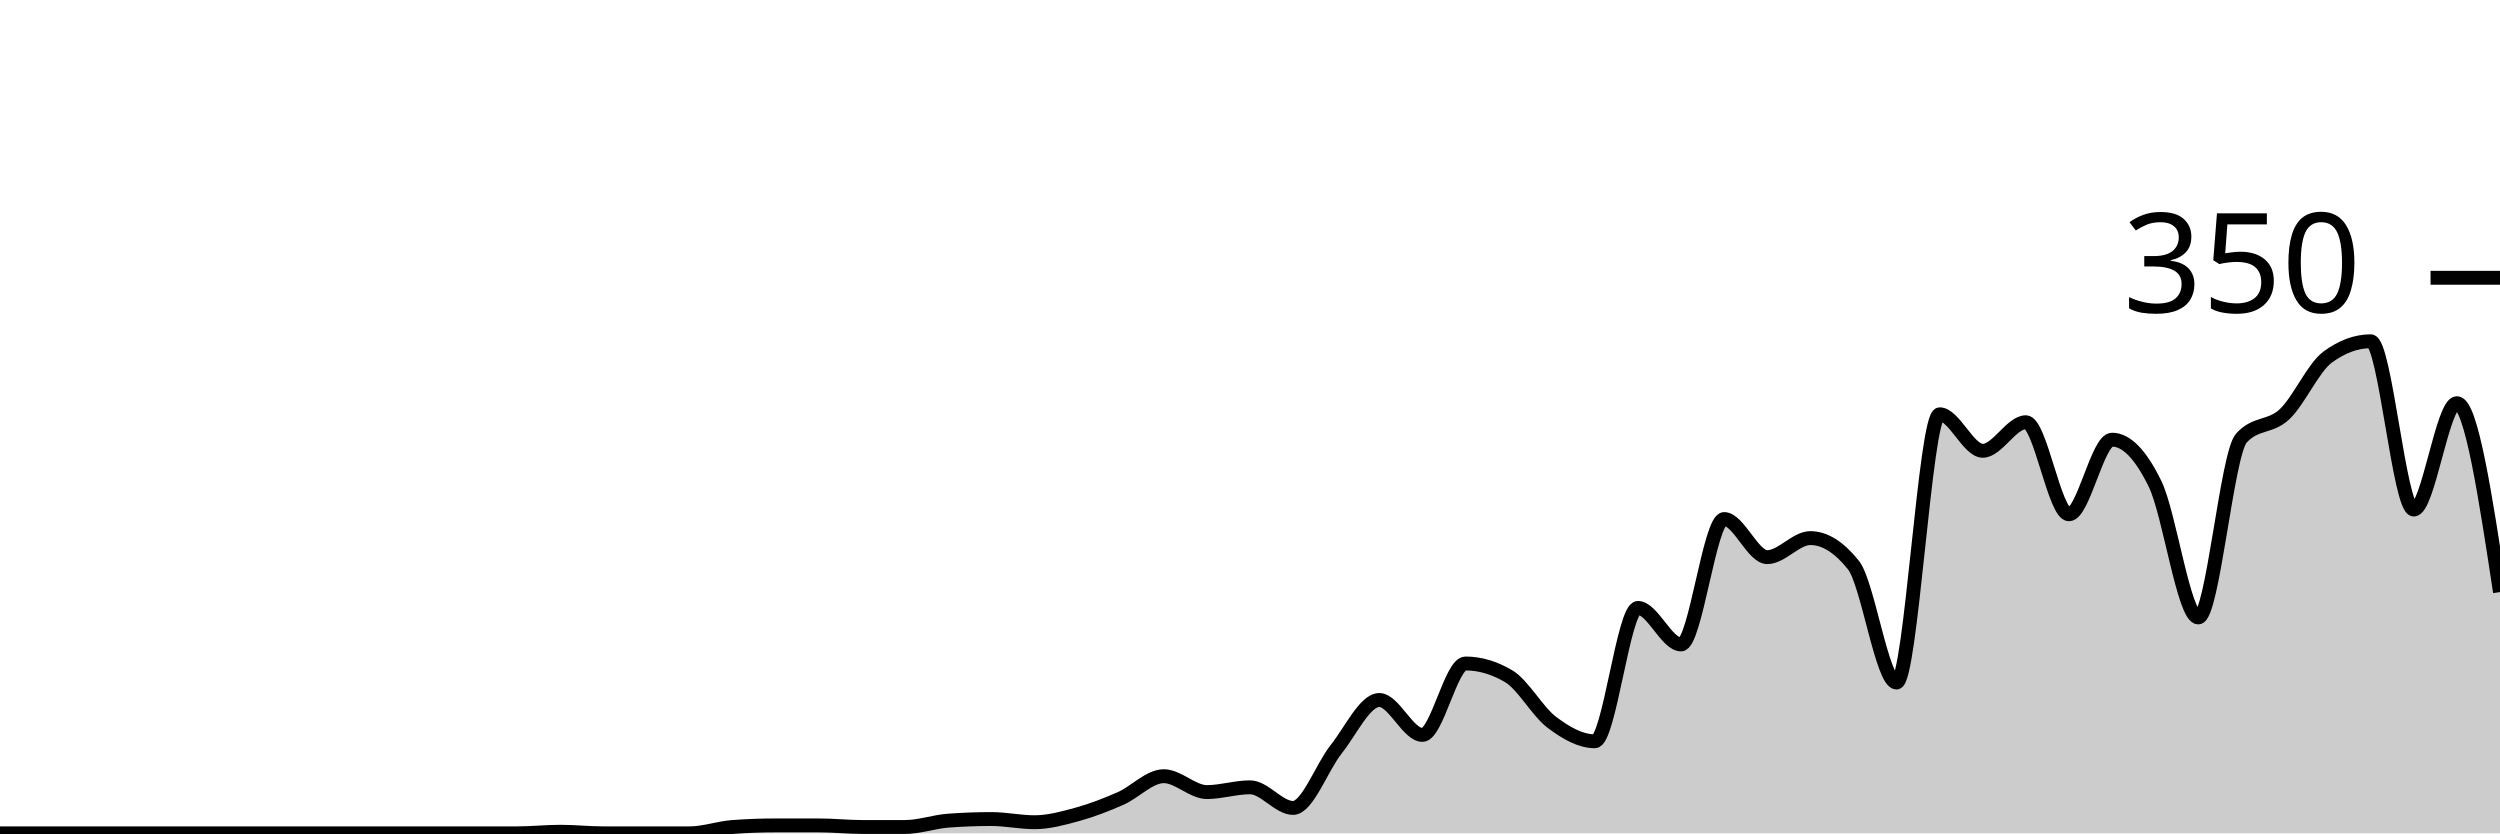
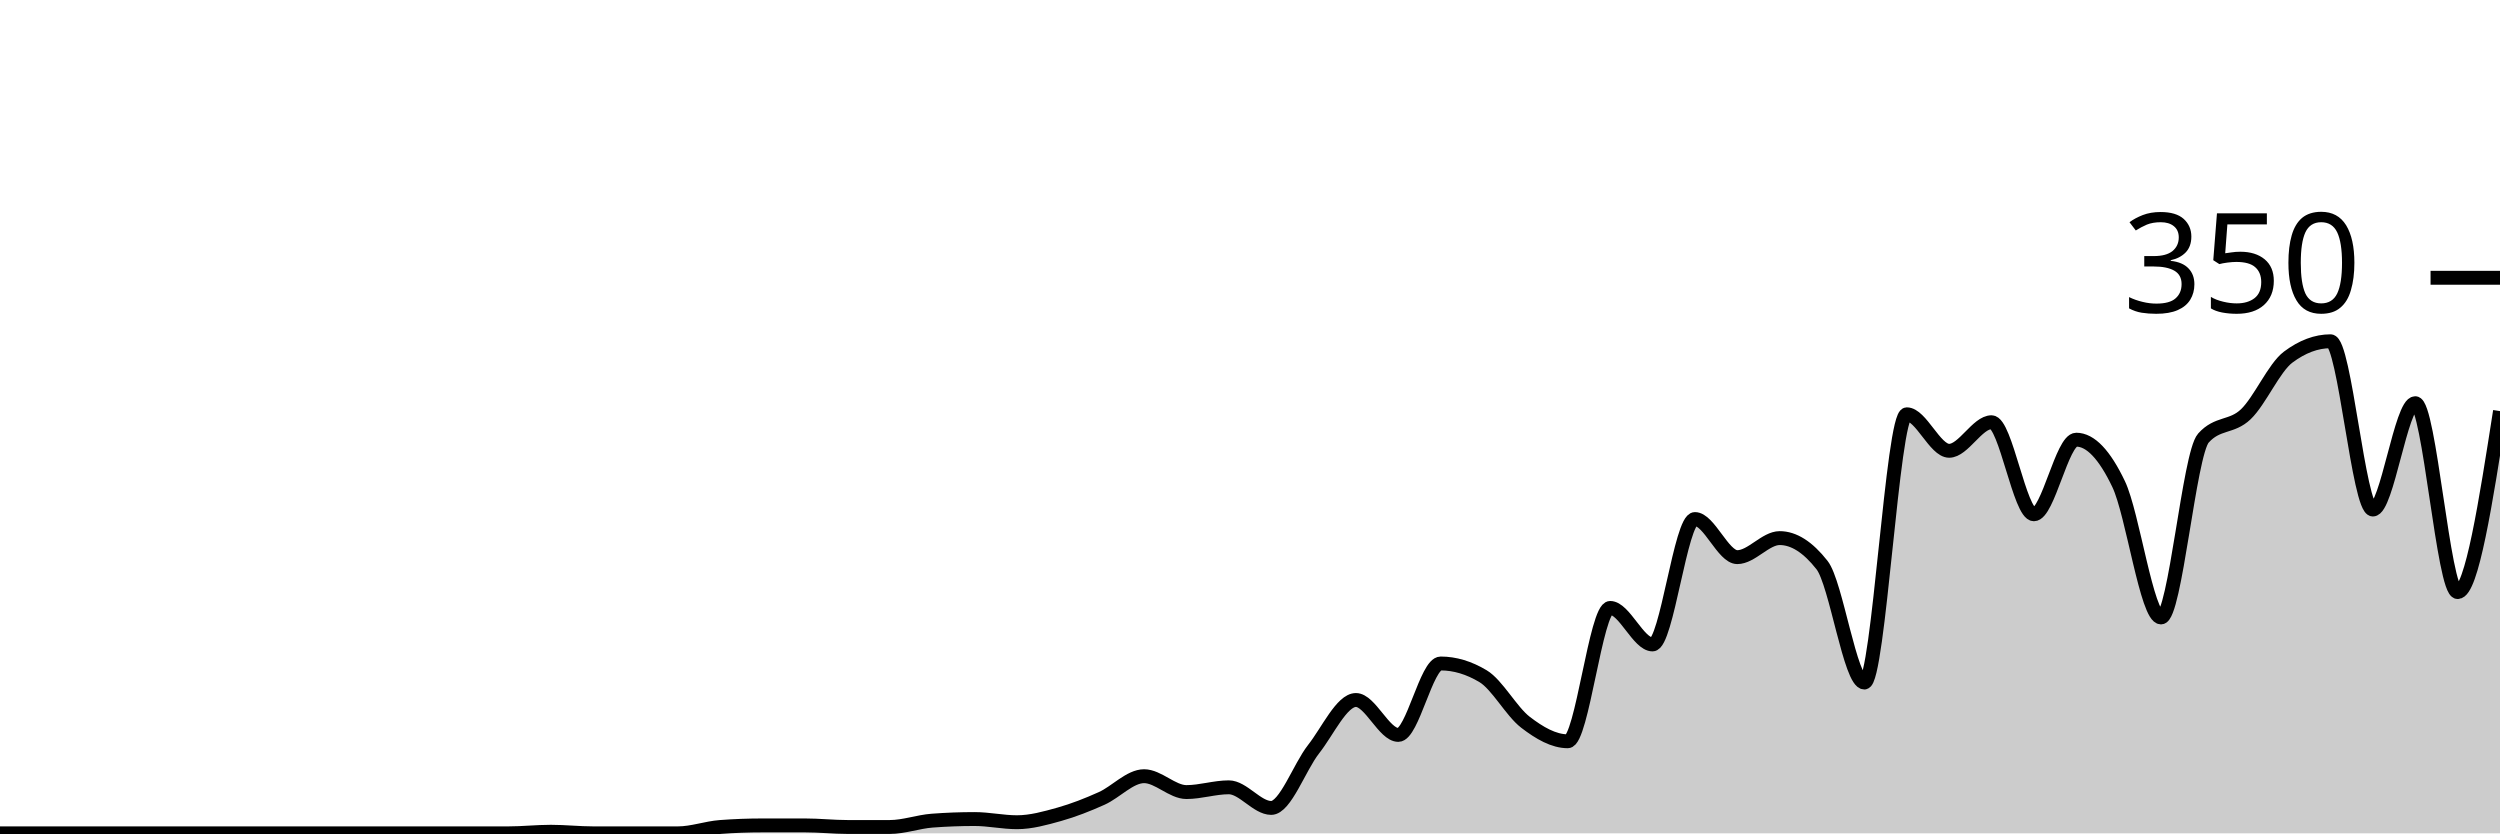
<svg xmlns="http://www.w3.org/2000/svg" viewBox="0 0 180 60">
  <g transform="translate(0,20)">
-     <path class="area" fill="rgba(0, 0, 0, 0.2)" d="M0,40C1.034,40,2.069,40,3.103,40C4.138,40,5.172,40,6.207,40C7.241,40,8.276,40,9.31,40C10.345,40,11.379,40,12.414,40C13.448,40,14.483,40,15.517,40C16.552,40,17.586,40,18.621,40C19.655,40,20.69,40,21.724,40C22.759,40,23.793,40,24.828,40C25.862,40,26.897,40,27.931,40C28.966,40,30,40,31.034,40C32.069,40,33.103,40,34.138,40C35.172,40,36.207,40,37.241,40C38.276,40,39.31,39.886,40.345,39.886C41.379,39.886,42.414,40,43.448,40C44.483,40,45.517,40,46.552,40C47.586,40,48.621,40,49.655,40C50.69,40,51.724,39.619,52.759,39.543C53.793,39.467,54.828,39.429,55.862,39.429C56.897,39.429,57.931,39.429,58.966,39.429C60,39.429,61.034,39.543,62.069,39.543C63.103,39.543,64.138,39.543,65.172,39.543C66.207,39.543,67.241,39.162,68.276,39.086C69.31,39.01,70.345,38.971,71.379,38.971C72.414,38.971,73.448,39.2,74.483,39.2C75.517,39.2,76.552,38.914,77.586,38.629C78.621,38.343,79.655,37.943,80.69,37.486C81.724,37.029,82.759,35.886,83.793,35.886C84.828,35.886,85.862,37.029,86.897,37.029C87.931,37.029,88.966,36.686,90,36.686C91.034,36.686,92.069,38.171,93.103,38.171C94.138,38.171,95.172,35.238,96.207,33.943C97.241,32.648,98.276,30.4,99.31,30.4C100.345,30.4,101.379,32.914,102.414,32.914C103.448,32.914,104.483,27.771,105.517,27.771C106.552,27.771,107.586,28.076,108.621,28.686C109.655,29.295,110.69,31.219,111.724,32C112.759,32.781,113.793,33.371,114.828,33.371C115.862,33.371,116.897,23.771,117.931,23.771C118.966,23.771,120,26.4,121.034,26.4C122.069,26.4,123.103,17.371,124.138,17.371C125.172,17.371,126.207,20.114,127.241,20.114C128.276,20.114,129.31,18.743,130.345,18.743C131.379,18.743,132.414,19.39,133.448,20.686C134.483,21.981,135.517,29.143,136.552,29.143C137.586,29.143,138.621,9.829,139.655,9.829C140.69,9.829,141.724,12.457,142.759,12.457C143.793,12.457,144.828,10.4,145.862,10.4C146.897,10.4,147.931,17.029,148.966,17.029C150,17.029,151.034,11.657,152.069,11.657C153.103,11.657,154.138,12.724,155.172,14.857C156.207,16.99,157.241,24.457,158.276,24.457C159.31,24.457,160.345,12.686,161.379,11.543C162.414,10.4,163.448,10.8,164.483,9.829C165.517,8.857,166.552,6.476,167.586,5.714C168.621,4.952,169.655,4.571,170.69,4.571C171.724,4.571,172.759,16.686,173.793,16.686C174.828,16.686,175.862,9.029,176.897,9.029C177.931,9.029,178.966,15.829,180,22.629L180,40C178.966,40,177.931,40,176.897,40C175.862,40,174.828,40,173.793,40C172.759,40,171.724,40,170.69,40C169.655,40,168.621,40,167.586,40C166.552,40,165.517,40,164.483,40C163.448,40,162.414,40,161.379,40C160.345,40,159.31,40,158.276,40C157.241,40,156.207,40,155.172,40C154.138,40,153.103,40,152.069,40C151.034,40,150,40,148.966,40C147.931,40,146.897,40,145.862,40C144.828,40,143.793,40,142.759,40C141.724,40,140.69,40,139.655,40C138.621,40,137.586,40,136.552,40C135.517,40,134.483,40,133.448,40C132.414,40,131.379,40,130.345,40C129.31,40,128.276,40,127.241,40C126.207,40,125.172,40,124.138,40C123.103,40,122.069,40,121.034,40C120,40,118.966,40,117.931,40C116.897,40,115.862,40,114.828,40C113.793,40,112.759,40,111.724,40C110.69,40,109.655,40,108.621,40C107.586,40,106.552,40,105.517,40C104.483,40,103.448,40,102.414,40C101.379,40,100.345,40,99.31,40C98.276,40,97.241,40,96.207,40C95.172,40,94.138,40,93.103,40C92.069,40,91.034,40,90,40C88.966,40,87.931,40,86.897,40C85.862,40,84.828,40,83.793,40C82.759,40,81.724,40,80.69,40C79.655,40,78.621,40,77.586,40C76.552,40,75.517,40,74.483,40C73.448,40,72.414,40,71.379,40C70.345,40,69.31,40,68.276,40C67.241,40,66.207,40,65.172,40C64.138,40,63.103,40,62.069,40C61.034,40,60,40,58.966,40C57.931,40,56.897,40,55.862,40C54.828,40,53.793,40,52.759,40C51.724,40,50.69,40,49.655,40C48.621,40,47.586,40,46.552,40C45.517,40,44.483,40,43.448,40C42.414,40,41.379,40,40.345,40C39.31,40,38.276,40,37.241,40C36.207,40,35.172,40,34.138,40C33.103,40,32.069,40,31.034,40C30,40,28.966,40,27.931,40C26.897,40,25.862,40,24.828,40C23.793,40,22.759,40,21.724,40C20.69,40,19.655,40,18.621,40C17.586,40,16.552,40,15.517,40C14.483,40,13.448,40,12.414,40C11.379,40,10.345,40,9.31,40C8.276,40,7.241,40,6.207,40C5.172,40,4.138,40,3.103,40C2.069,40,1.034,40,0,40Z" />
-     <path class="line" stroke="black" fill="none" d="M0,40C1.034,40,2.069,40,3.103,40C4.138,40,5.172,40,6.207,40C7.241,40,8.276,40,9.31,40C10.345,40,11.379,40,12.414,40C13.448,40,14.483,40,15.517,40C16.552,40,17.586,40,18.621,40C19.655,40,20.69,40,21.724,40C22.759,40,23.793,40,24.828,40C25.862,40,26.897,40,27.931,40C28.966,40,30,40,31.034,40C32.069,40,33.103,40,34.138,40C35.172,40,36.207,40,37.241,40C38.276,40,39.31,39.886,40.345,39.886C41.379,39.886,42.414,40,43.448,40C44.483,40,45.517,40,46.552,40C47.586,40,48.621,40,49.655,40C50.69,40,51.724,39.619,52.759,39.543C53.793,39.467,54.828,39.429,55.862,39.429C56.897,39.429,57.931,39.429,58.966,39.429C60,39.429,61.034,39.543,62.069,39.543C63.103,39.543,64.138,39.543,65.172,39.543C66.207,39.543,67.241,39.162,68.276,39.086C69.31,39.01,70.345,38.971,71.379,38.971C72.414,38.971,73.448,39.2,74.483,39.2C75.517,39.2,76.552,38.914,77.586,38.629C78.621,38.343,79.655,37.943,80.69,37.486C81.724,37.029,82.759,35.886,83.793,35.886C84.828,35.886,85.862,37.029,86.897,37.029C87.931,37.029,88.966,36.686,90,36.686C91.034,36.686,92.069,38.171,93.103,38.171C94.138,38.171,95.172,35.238,96.207,33.943C97.241,32.648,98.276,30.4,99.31,30.4C100.345,30.4,101.379,32.914,102.414,32.914C103.448,32.914,104.483,27.771,105.517,27.771C106.552,27.771,107.586,28.076,108.621,28.686C109.655,29.295,110.69,31.219,111.724,32C112.759,32.781,113.793,33.371,114.828,33.371C115.862,33.371,116.897,23.771,117.931,23.771C118.966,23.771,120,26.4,121.034,26.4C122.069,26.4,123.103,17.371,124.138,17.371C125.172,17.371,126.207,20.114,127.241,20.114C128.276,20.114,129.31,18.743,130.345,18.743C131.379,18.743,132.414,19.39,133.448,20.686C134.483,21.981,135.517,29.143,136.552,29.143C137.586,29.143,138.621,9.829,139.655,9.829C140.69,9.829,141.724,12.457,142.759,12.457C143.793,12.457,144.828,10.4,145.862,10.4C146.897,10.4,147.931,17.029,148.966,17.029C150,17.029,151.034,11.657,152.069,11.657C153.103,11.657,154.138,12.724,155.172,14.857C156.207,16.99,157.241,24.457,158.276,24.457C159.31,24.457,160.345,12.686,161.379,11.543C162.414,10.4,163.448,10.8,164.483,9.829C165.517,8.857,166.552,6.476,167.586,5.714C168.621,4.952,169.655,4.571,170.69,4.571C171.724,4.571,172.759,16.686,173.793,16.686C174.828,16.686,175.862,9.029,176.897,9.029C177.931,9.029,178.966,15.829,180,22.629" />
+     <path class="area" fill="rgba(0, 0, 0, 0.2)" d="M0,40C1.017,40,2.034,40,3.051,40C4.068,40,5.085,40,6.102,40C7.119,40,8.136,40,9.153,40C10.169,40,11.186,40,12.203,40C13.22,40,14.237,40,15.254,40C16.271,40,17.288,40,18.305,40C19.322,40,20.339,40,21.356,40C22.373,40,23.39,40,24.407,40C25.424,40,26.441,40,27.458,40C28.475,40,29.492,40,30.508,40C31.525,40,32.542,40,33.559,40C34.576,40,35.593,40,36.61,40C37.627,40,38.644,39.886,39.661,39.886C40.678,39.886,41.695,40,42.712,40C43.729,40,44.746,40,45.763,40C46.78,40,47.797,40,48.814,40C49.831,40,50.847,39.619,51.864,39.543C52.881,39.467,53.898,39.429,54.915,39.429C55.932,39.429,56.949,39.429,57.966,39.429C58.983,39.429,60,39.543,61.017,39.543C62.034,39.543,63.051,39.543,64.068,39.543C65.085,39.543,66.102,39.162,67.119,39.086C68.136,39.01,69.153,38.971,70.169,38.971C71.186,38.971,72.203,39.2,73.22,39.2C74.237,39.2,75.254,38.914,76.271,38.629C77.288,38.343,78.305,37.943,79.322,37.486C80.339,37.029,81.356,35.886,82.373,35.886C83.39,35.886,84.407,37.029,85.424,37.029C86.441,37.029,87.458,36.686,88.475,36.686C89.492,36.686,90.508,38.171,91.525,38.171C92.542,38.171,93.559,35.238,94.576,33.943C95.593,32.648,96.61,30.4,97.627,30.4C98.644,30.4,99.661,32.914,100.678,32.914C101.695,32.914,102.712,27.771,103.729,27.771C104.746,27.771,105.763,28.076,106.78,28.686C107.797,29.295,108.814,31.219,109.831,32C110.847,32.781,111.864,33.371,112.881,33.371C113.898,33.371,114.915,23.771,115.932,23.771C116.949,23.771,117.966,26.4,118.983,26.4C120,26.4,121.017,17.371,122.034,17.371C123.051,17.371,124.068,20.114,125.085,20.114C126.102,20.114,127.119,18.743,128.136,18.743C129.153,18.743,130.169,19.39,131.186,20.686C132.203,21.981,133.22,29.143,134.237,29.143C135.254,29.143,136.271,9.829,137.288,9.829C138.305,9.829,139.322,12.457,140.339,12.457C141.356,12.457,142.373,10.4,143.39,10.4C144.407,10.4,145.424,17.029,146.441,17.029C147.458,17.029,148.475,11.657,149.492,11.657C150.508,11.657,151.525,12.724,152.542,14.857C153.559,16.99,154.576,24.457,155.593,24.457C156.61,24.457,157.627,12.686,158.644,11.543C159.661,10.4,160.678,10.8,161.695,9.829C162.712,8.857,163.729,6.476,164.746,5.714C165.763,4.952,166.78,4.571,167.797,4.571C168.814,4.571,169.831,16.686,170.847,16.686C171.864,16.686,172.881,9.029,173.898,9.029C174.915,9.029,175.932,22.629,176.949,22.629C177.966,22.629,178.983,16.114,180,9.6L180,40C178.983,40,177.966,40,176.949,40C175.932,40,174.915,40,173.898,40C172.881,40,171.864,40,170.847,40C169.831,40,168.814,40,167.797,40C166.78,40,165.763,40,164.746,40C163.729,40,162.712,40,161.695,40C160.678,40,159.661,40,158.644,40C157.627,40,156.61,40,155.593,40C154.576,40,153.559,40,152.542,40C151.525,40,150.508,40,149.492,40C148.475,40,147.458,40,146.441,40C145.424,40,144.407,40,143.39,40C142.373,40,141.356,40,140.339,40C139.322,40,138.305,40,137.288,40C136.271,40,135.254,40,134.237,40C133.22,40,132.203,40,131.186,40C130.169,40,129.153,40,128.136,40C127.119,40,126.102,40,125.085,40C124.068,40,123.051,40,122.034,40C121.017,40,120,40,118.983,40C117.966,40,116.949,40,115.932,40C114.915,40,113.898,40,112.881,40C111.864,40,110.847,40,109.831,40C108.814,40,107.797,40,106.78,40C105.763,40,104.746,40,103.729,40C102.712,40,101.695,40,100.678,40C99.661,40,98.644,40,97.627,40C96.61,40,95.593,40,94.576,40C93.559,40,92.542,40,91.525,40C90.508,40,89.492,40,88.475,40C87.458,40,86.441,40,85.424,40C84.407,40,83.39,40,82.373,40C81.356,40,80.339,40,79.322,40C78.305,40,77.288,40,76.271,40C75.254,40,74.237,40,73.22,40C72.203,40,71.186,40,70.169,40C69.153,40,68.136,40,67.119,40C66.102,40,65.085,40,64.068,40C63.051,40,62.034,40,61.017,40C60,40,58.983,40,57.966,40C56.949,40,55.932,40,54.915,40C53.898,40,52.881,40,51.864,40C50.847,40,49.831,40,48.814,40C47.797,40,46.78,40,45.763,40C44.746,40,43.729,40,42.712,40C41.695,40,40.678,40,39.661,40C38.644,40,37.627,40,36.61,40C35.593,40,34.576,40,33.559,40C32.542,40,31.525,40,30.508,40C29.492,40,28.475,40,27.458,40C26.441,40,25.424,40,24.407,40C23.39,40,22.373,40,21.356,40C20.339,40,19.322,40,18.305,40C17.288,40,16.271,40,15.254,40C14.237,40,13.22,40,12.203,40C11.186,40,10.169,40,9.153,40C8.136,40,7.119,40,6.102,40C5.085,40,4.068,40,3.051,40C2.034,40,1.017,40,0,40Z" />
+     <path class="line" stroke="black" fill="none" d="M0,40C1.017,40,2.034,40,3.051,40C4.068,40,5.085,40,6.102,40C7.119,40,8.136,40,9.153,40C10.169,40,11.186,40,12.203,40C13.22,40,14.237,40,15.254,40C16.271,40,17.288,40,18.305,40C19.322,40,20.339,40,21.356,40C22.373,40,23.39,40,24.407,40C25.424,40,26.441,40,27.458,40C28.475,40,29.492,40,30.508,40C31.525,40,32.542,40,33.559,40C34.576,40,35.593,40,36.61,40C37.627,40,38.644,39.886,39.661,39.886C40.678,39.886,41.695,40,42.712,40C43.729,40,44.746,40,45.763,40C46.78,40,47.797,40,48.814,40C49.831,40,50.847,39.619,51.864,39.543C52.881,39.467,53.898,39.429,54.915,39.429C55.932,39.429,56.949,39.429,57.966,39.429C58.983,39.429,60,39.543,61.017,39.543C62.034,39.543,63.051,39.543,64.068,39.543C65.085,39.543,66.102,39.162,67.119,39.086C68.136,39.01,69.153,38.971,70.169,38.971C71.186,38.971,72.203,39.2,73.22,39.2C74.237,39.2,75.254,38.914,76.271,38.629C77.288,38.343,78.305,37.943,79.322,37.486C80.339,37.029,81.356,35.886,82.373,35.886C83.39,35.886,84.407,37.029,85.424,37.029C86.441,37.029,87.458,36.686,88.475,36.686C89.492,36.686,90.508,38.171,91.525,38.171C92.542,38.171,93.559,35.238,94.576,33.943C95.593,32.648,96.61,30.4,97.627,30.4C98.644,30.4,99.661,32.914,100.678,32.914C101.695,32.914,102.712,27.771,103.729,27.771C104.746,27.771,105.763,28.076,106.78,28.686C107.797,29.295,108.814,31.219,109.831,32C110.847,32.781,111.864,33.371,112.881,33.371C113.898,33.371,114.915,23.771,115.932,23.771C116.949,23.771,117.966,26.4,118.983,26.4C120,26.4,121.017,17.371,122.034,17.371C123.051,17.371,124.068,20.114,125.085,20.114C126.102,20.114,127.119,18.743,128.136,18.743C129.153,18.743,130.169,19.39,131.186,20.686C132.203,21.981,133.22,29.143,134.237,29.143C135.254,29.143,136.271,9.829,137.288,9.829C138.305,9.829,139.322,12.457,140.339,12.457C141.356,12.457,142.373,10.4,143.39,10.4C144.407,10.4,145.424,17.029,146.441,17.029C147.458,17.029,148.475,11.657,149.492,11.657C150.508,11.657,151.525,12.724,152.542,14.857C153.559,16.99,154.576,24.457,155.593,24.457C156.61,24.457,157.627,12.686,158.644,11.543C159.661,10.4,160.678,10.8,161.695,9.829C162.712,8.857,163.729,6.476,164.746,5.714C165.763,4.952,166.78,4.571,167.797,4.571C168.814,4.571,169.831,16.686,170.847,16.686C171.864,16.686,172.881,9.029,173.898,9.029C174.915,9.029,175.932,22.629,176.949,22.629C177.966,22.629,178.983,16.114,180,9.6" />
    <path class="axis-ceiling" stroke-width="1" stroke="black" fill="none" d="M175,0L180,0" />
    <text class="axis-ceiling-label" font-family="sans-serif" text-anchor="end" font-size="10px" x="170" y="2.5">350</text>
  </g>
</svg>
